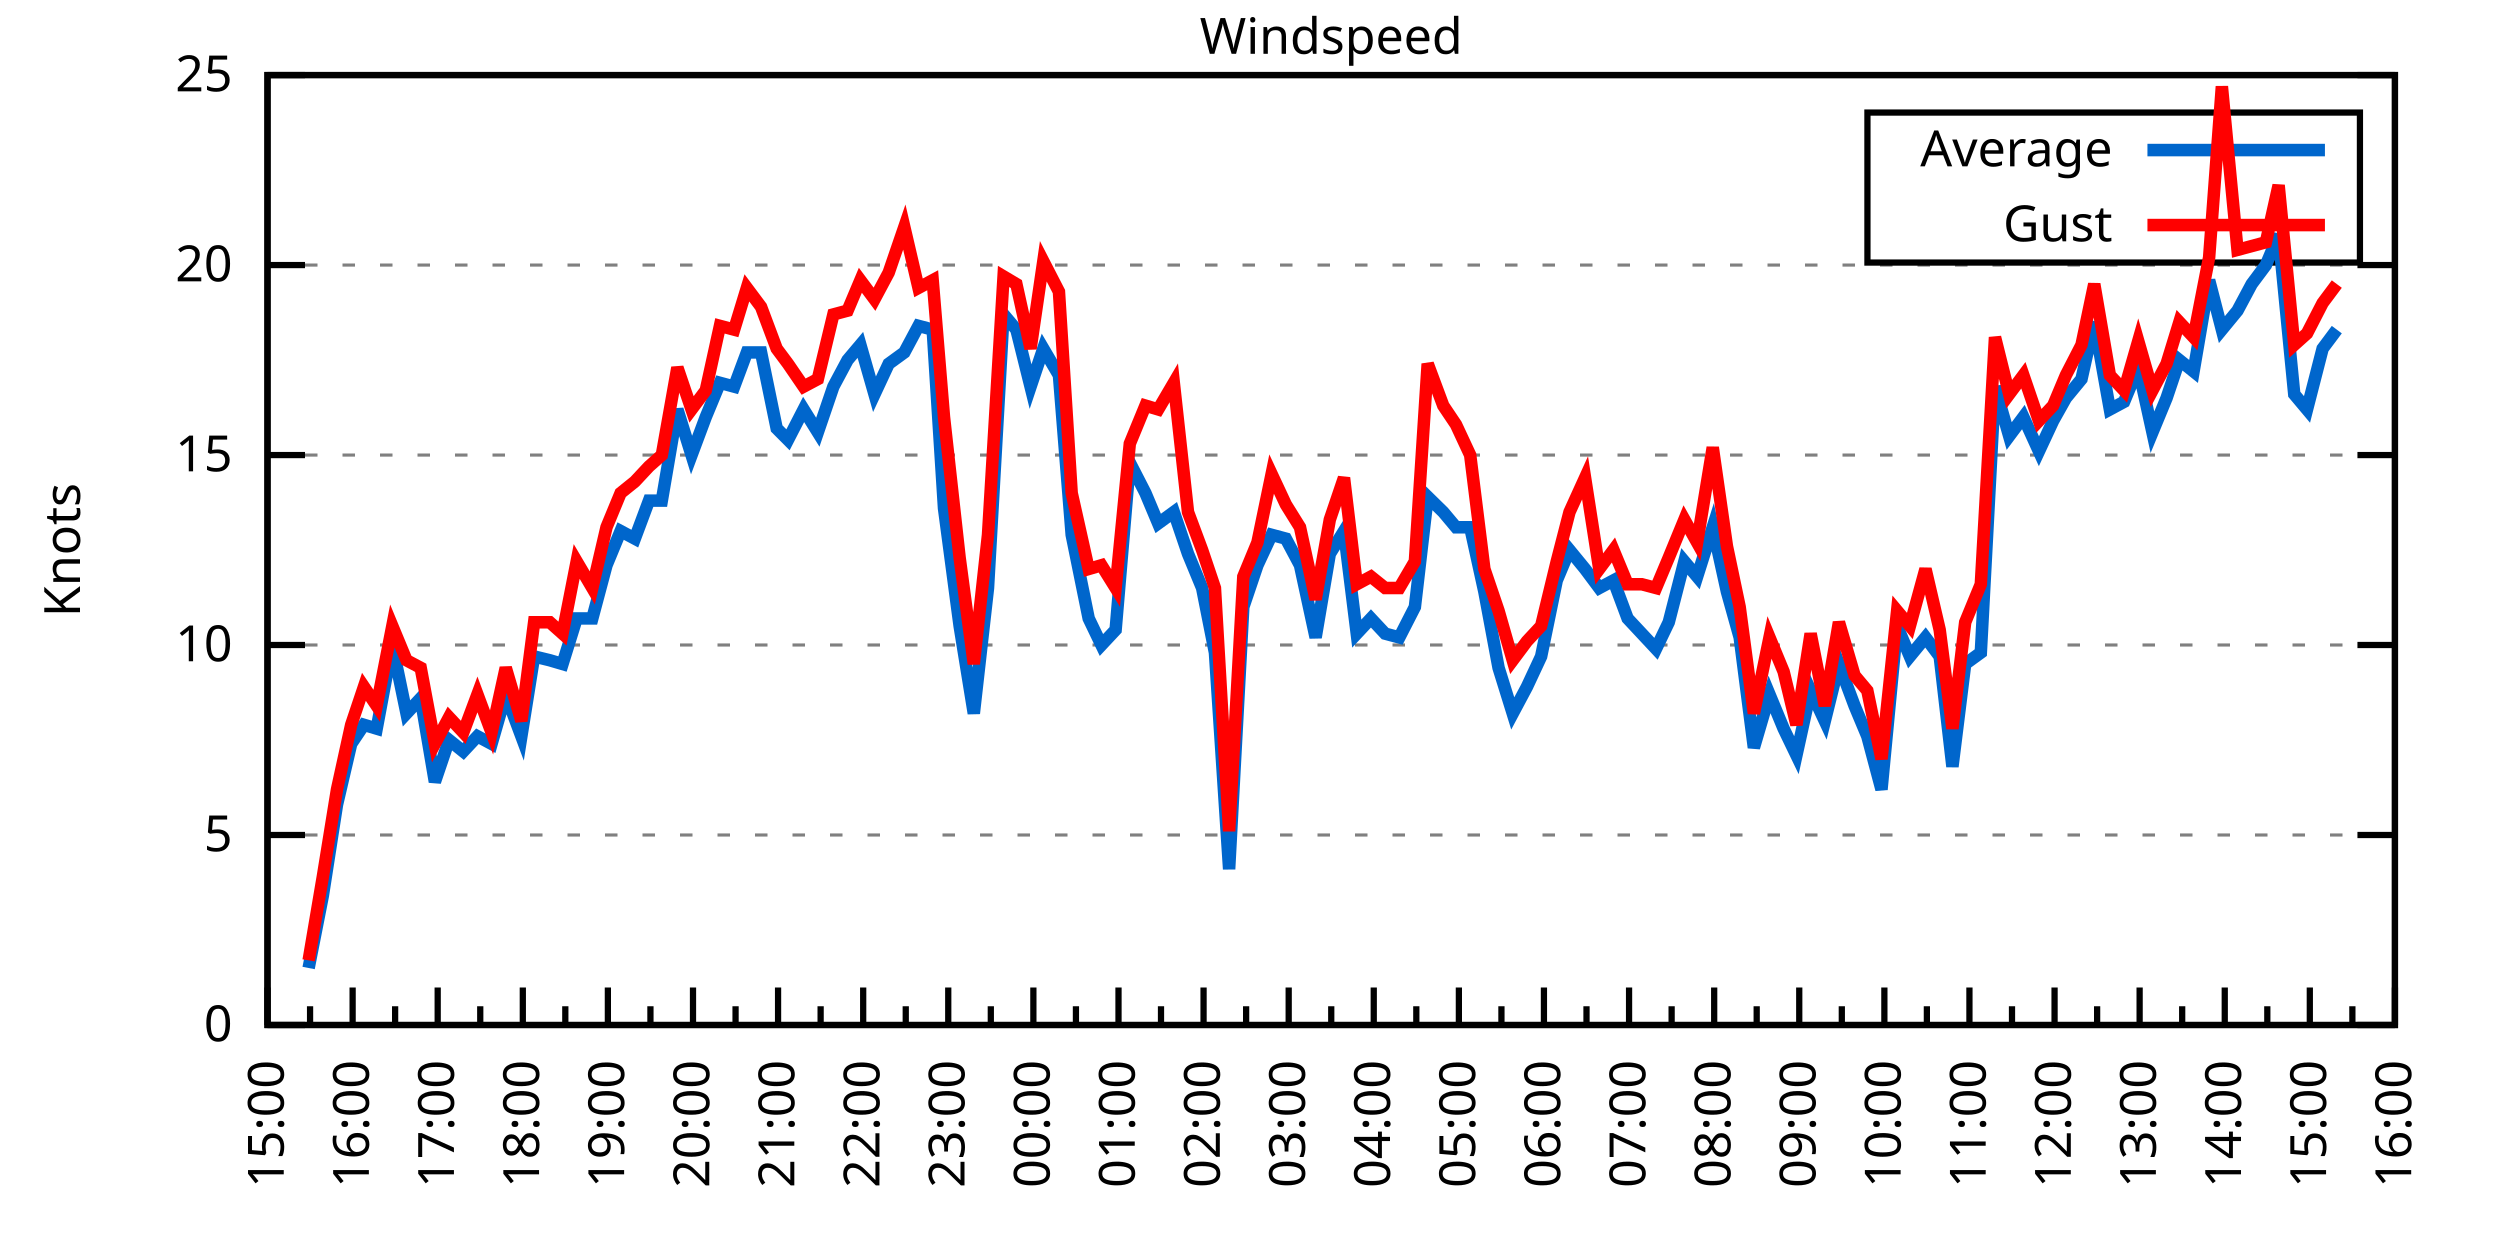
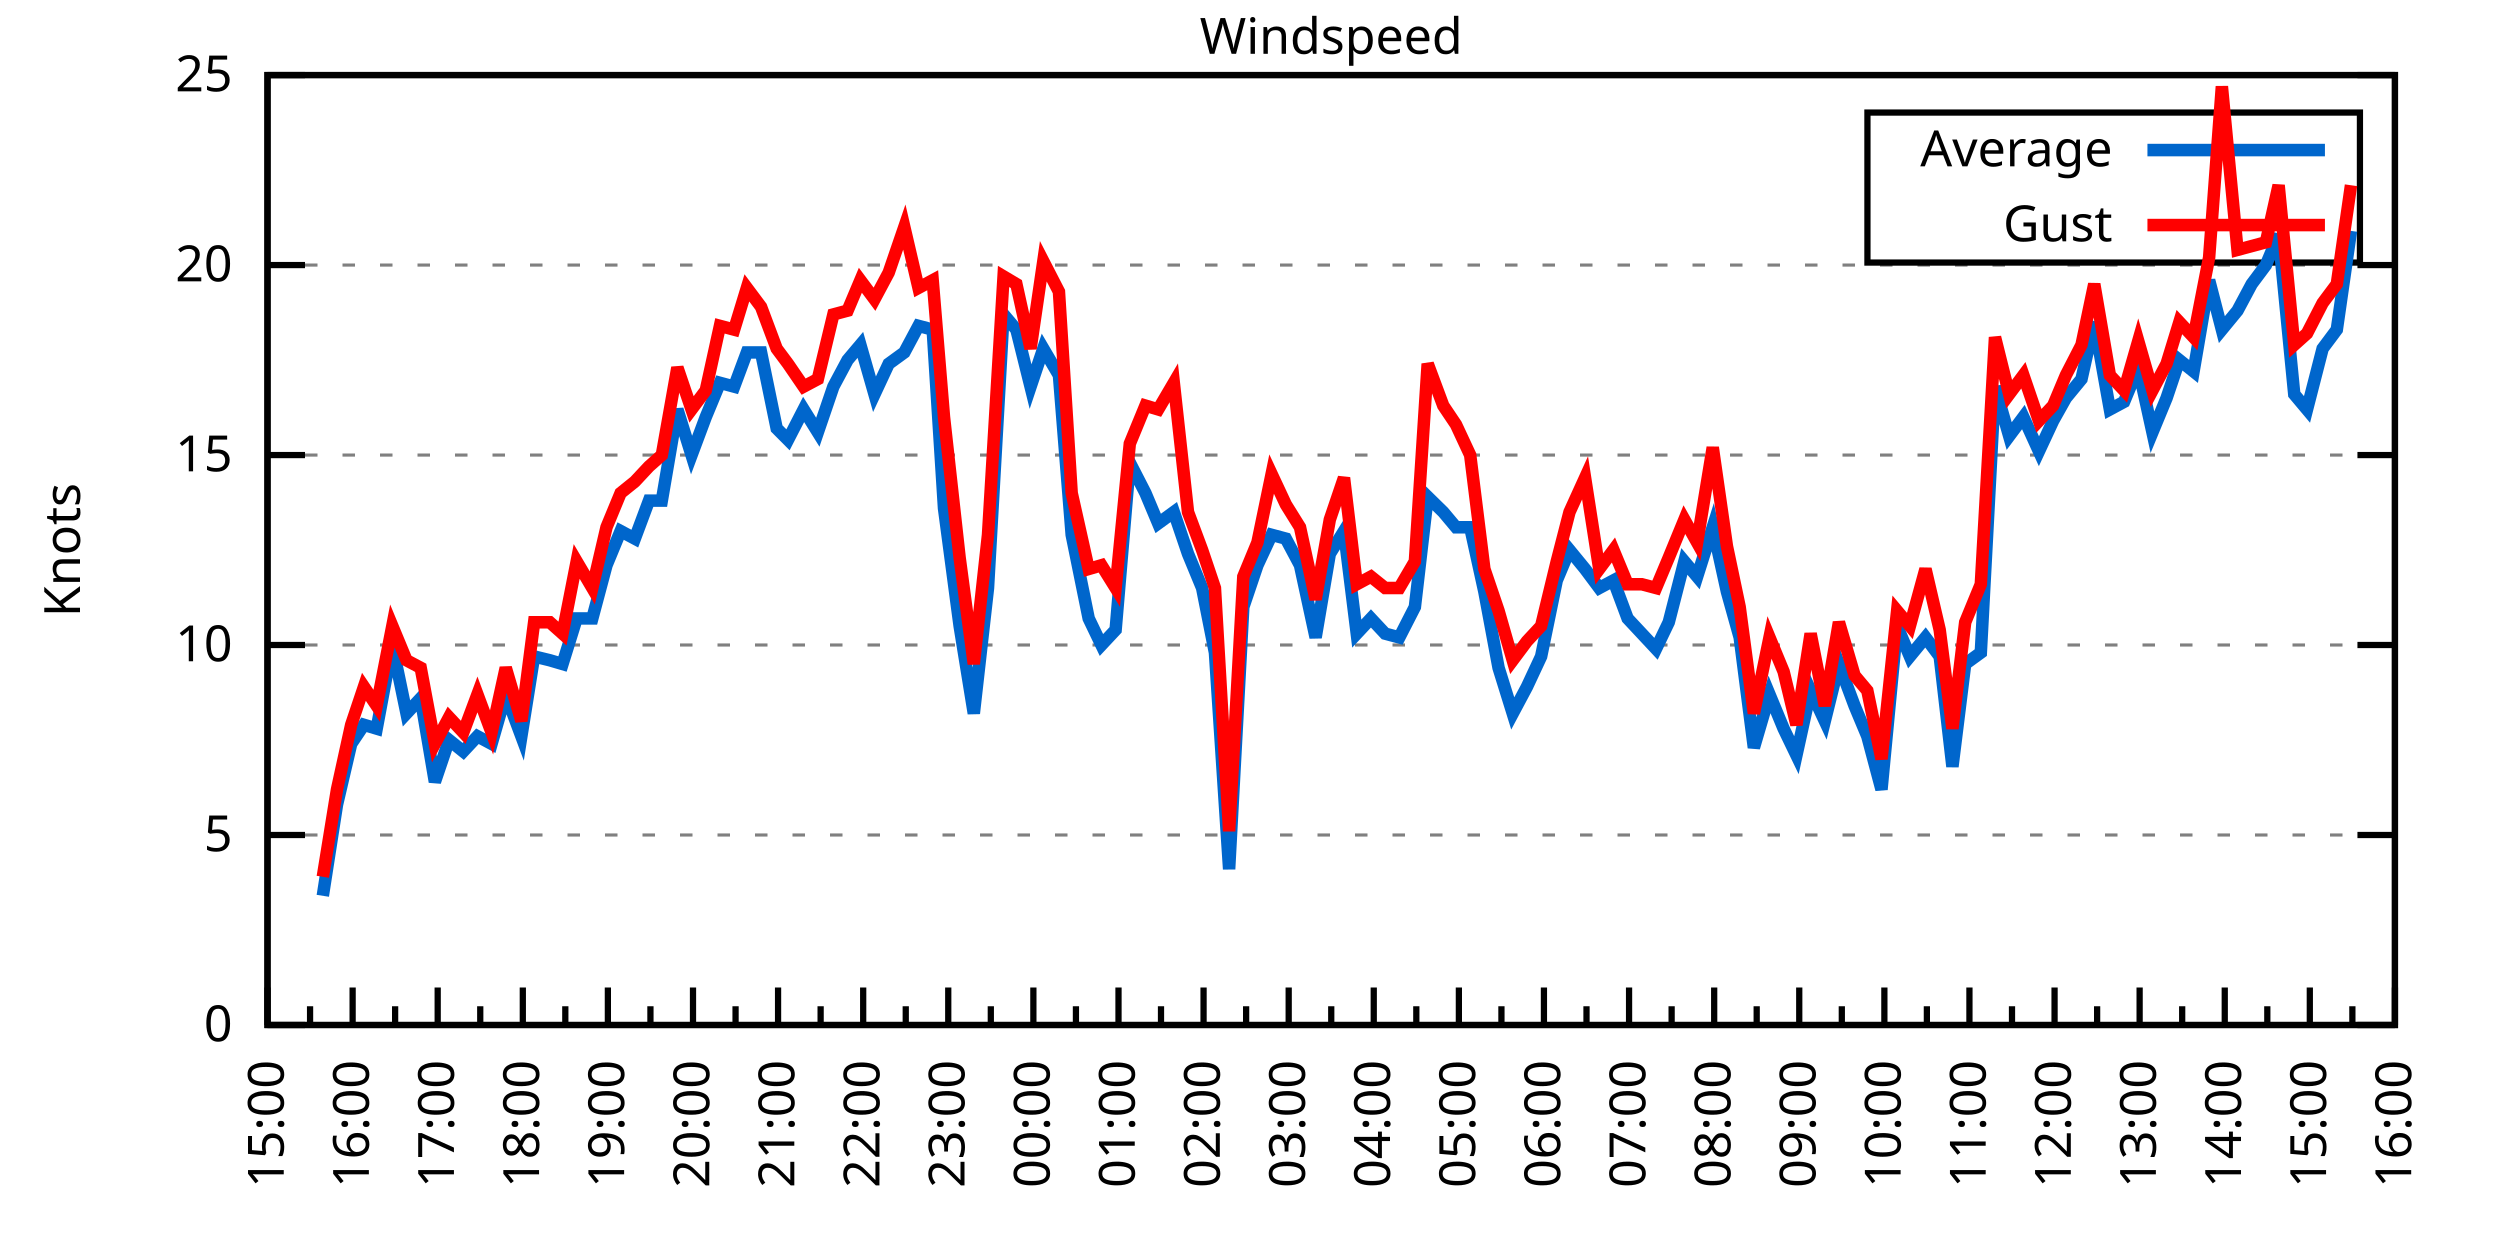
<svg xmlns="http://www.w3.org/2000/svg" xmlns:xlink="http://www.w3.org/1999/xlink" width="400" height="200" viewBox="0 0 400 200">
  <g id="gnuplot_canvas">
    <rect x="0" y="0" width="400" height="200" fill="none" />
    <defs>
      <circle id="gpDot" r="0.5" stroke-width="0.5" stroke="currentColor" />
      <path id="gpPt0" stroke-width="0.333" stroke="currentColor" d="M-1,0 h2 M0,-1 v2" />
      <path id="gpPt1" stroke-width="0.333" stroke="currentColor" d="M-1,-1 L1,1 M1,-1 L-1,1" />
      <path id="gpPt2" stroke-width="0.333" stroke="currentColor" d="M-1,0 L1,0 M0,-1 L0,1 M-1,-1 L1,1 M-1,1 L1,-1" />
      <rect id="gpPt3" stroke-width="0.333" stroke="currentColor" x="-1" y="-1" width="2" height="2" />
      <rect id="gpPt4" stroke-width="0.333" stroke="currentColor" fill="currentColor" x="-1" y="-1" width="2" height="2" />
      <circle id="gpPt5" stroke-width="0.333" stroke="currentColor" cx="0" cy="0" r="1" />
      <use xlink:href="#gpPt5" id="gpPt6" fill="currentColor" stroke="none" />
      <path id="gpPt7" stroke-width="0.333" stroke="currentColor" d="M0,-1.33 L-1.33,0.67 L1.33,0.67 z" />
      <use xlink:href="#gpPt7" id="gpPt8" fill="currentColor" stroke="none" />
      <use xlink:href="#gpPt7" id="gpPt9" stroke="currentColor" transform="rotate(180)" />
      <use xlink:href="#gpPt9" id="gpPt10" fill="currentColor" stroke="none" />
      <use xlink:href="#gpPt3" id="gpPt11" stroke="currentColor" transform="rotate(45)" />
      <use xlink:href="#gpPt11" id="gpPt12" fill="currentColor" stroke="none" />
      <path id="gpPt13" stroke-width="0.333" stroke="currentColor" d="M0,1.330 L1.265,0.411 L0.782,-1.067 L-0.782,-1.076 L-1.265,0.411 z" />
      <use xlink:href="#gpPt13" id="gpPt14" fill="currentColor" stroke="none" />
      <filter id="textbox" filterUnits="objectBoundingBox" x="0" y="0" height="1" width="1">
        <feFlood flood-color="white" flood-opacity="1" result="bgnd" />
        <feComposite in="SourceGraphic" in2="bgnd" operator="atop" />
      </filter>
      <filter id="greybox" filterUnits="objectBoundingBox" x="0" y="0" height="1" width="1">
        <feFlood flood-color="lightgrey" flood-opacity="1" result="grey" />
        <feComposite in="SourceGraphic" in2="grey" operator="atop" />
      </filter>
    </defs>
    <g fill="none" color="white" stroke="currentColor" stroke-width="1.00" stroke-linecap="butt" stroke-linejoin="miter">
</g>
    <g fill="none" color="black" stroke="currentColor" stroke-width="1.00" stroke-linecap="butt" stroke-linejoin="miter">
      <g stroke="none" shape-rendering="crispEdges">
        <polygon fill="rgb(255, 255, 255)" points="42.80,164.00 383.18,164.00 383.18,12.02 42.80,12.02 " />
      </g>
    </g>
    <g fill="none" color="black" stroke="currentColor" stroke-width="1.00" stroke-linecap="butt" stroke-linejoin="miter">
</g>
    <g fill="none" color="black" stroke="black" stroke-width="0.50" stroke-linecap="butt" stroke-linejoin="miter">
</g>
    <g fill="none" color="gray" stroke="currentColor" stroke-width="0.50" stroke-linecap="butt" stroke-linejoin="miter">
      <path stroke="gray" stroke-dasharray="2,4" class="gridline" d="M42.80,164.00 L383.19,164.00  " />
    </g>
    <g fill="none" color="gray" stroke="gray" stroke-width="1.00" stroke-linecap="butt" stroke-linejoin="miter">
</g>
    <g fill="none" color="black" stroke="currentColor" stroke-width="1.00" stroke-linecap="butt" stroke-linejoin="miter">
      <path stroke="black" d="M42.80,164.00 L48.80,164.00 M383.19,164.00 L377.19,164.00  " />
      <g transform="translate(37.20,166.60)" stroke="none" fill="black" font-family="Sans" font-size="8.00" text-anchor="end">
        <text>
          <tspan font-family="Sans"> 0</tspan>
        </text>
      </g>
    </g>
    <g fill="none" color="black" stroke="currentColor" stroke-width="1.00" stroke-linecap="butt" stroke-linejoin="miter">
</g>
    <g fill="none" color="black" stroke="black" stroke-width="0.50" stroke-linecap="butt" stroke-linejoin="miter">
</g>
    <g fill="none" color="gray" stroke="currentColor" stroke-width="0.50" stroke-linecap="butt" stroke-linejoin="miter">
      <path stroke="gray" stroke-dasharray="2,4" class="gridline" d="M42.80,133.60 L383.19,133.60  " />
    </g>
    <g fill="none" color="gray" stroke="gray" stroke-width="1.00" stroke-linecap="butt" stroke-linejoin="miter">
</g>
    <g fill="none" color="black" stroke="currentColor" stroke-width="1.00" stroke-linecap="butt" stroke-linejoin="miter">
      <path stroke="black" d="M42.80,133.60 L48.80,133.60 M383.19,133.60 L377.19,133.60  " />
      <g transform="translate(37.20,136.20)" stroke="none" fill="black" font-family="Sans" font-size="8.00" text-anchor="end">
        <text>
          <tspan font-family="Sans"> 5</tspan>
        </text>
      </g>
    </g>
    <g fill="none" color="black" stroke="currentColor" stroke-width="1.00" stroke-linecap="butt" stroke-linejoin="miter">
</g>
    <g fill="none" color="black" stroke="black" stroke-width="0.50" stroke-linecap="butt" stroke-linejoin="miter">
</g>
    <g fill="none" color="gray" stroke="currentColor" stroke-width="0.50" stroke-linecap="butt" stroke-linejoin="miter">
      <path stroke="gray" stroke-dasharray="2,4" class="gridline" d="M42.80,103.20 L383.19,103.20  " />
    </g>
    <g fill="none" color="gray" stroke="gray" stroke-width="1.00" stroke-linecap="butt" stroke-linejoin="miter">
</g>
    <g fill="none" color="black" stroke="currentColor" stroke-width="1.00" stroke-linecap="butt" stroke-linejoin="miter">
      <path stroke="black" d="M42.80,103.20 L48.80,103.20 M383.19,103.20 L377.19,103.20  " />
      <g transform="translate(37.20,105.80)" stroke="none" fill="black" font-family="Sans" font-size="8.00" text-anchor="end">
        <text>
          <tspan font-family="Sans"> 10</tspan>
        </text>
      </g>
    </g>
    <g fill="none" color="black" stroke="currentColor" stroke-width="1.00" stroke-linecap="butt" stroke-linejoin="miter">
</g>
    <g fill="none" color="black" stroke="black" stroke-width="0.50" stroke-linecap="butt" stroke-linejoin="miter">
</g>
    <g fill="none" color="gray" stroke="currentColor" stroke-width="0.50" stroke-linecap="butt" stroke-linejoin="miter">
      <path stroke="gray" stroke-dasharray="2,4" class="gridline" d="M42.80,72.81 L383.19,72.81  " />
    </g>
    <g fill="none" color="gray" stroke="gray" stroke-width="1.00" stroke-linecap="butt" stroke-linejoin="miter">
</g>
    <g fill="none" color="black" stroke="currentColor" stroke-width="1.00" stroke-linecap="butt" stroke-linejoin="miter">
      <path stroke="black" d="M42.80,72.81 L48.80,72.81 M383.19,72.81 L377.19,72.81  " />
      <g transform="translate(37.20,75.41)" stroke="none" fill="black" font-family="Sans" font-size="8.00" text-anchor="end">
        <text>
          <tspan font-family="Sans"> 15</tspan>
        </text>
      </g>
    </g>
    <g fill="none" color="black" stroke="currentColor" stroke-width="1.00" stroke-linecap="butt" stroke-linejoin="miter">
</g>
    <g fill="none" color="black" stroke="black" stroke-width="0.50" stroke-linecap="butt" stroke-linejoin="miter">
</g>
    <g fill="none" color="gray" stroke="currentColor" stroke-width="0.50" stroke-linecap="butt" stroke-linejoin="miter">
      <path stroke="gray" stroke-dasharray="2,4" class="gridline" d="M42.80,42.41 L383.19,42.41  " />
    </g>
    <g fill="none" color="gray" stroke="gray" stroke-width="1.00" stroke-linecap="butt" stroke-linejoin="miter">
</g>
    <g fill="none" color="black" stroke="currentColor" stroke-width="1.00" stroke-linecap="butt" stroke-linejoin="miter">
      <path stroke="black" d="M42.80,42.41 L48.80,42.41 M383.19,42.41 L377.19,42.41  " />
      <g transform="translate(37.20,45.01)" stroke="none" fill="black" font-family="Sans" font-size="8.00" text-anchor="end">
        <text>
          <tspan font-family="Sans"> 20</tspan>
        </text>
      </g>
    </g>
    <g fill="none" color="black" stroke="currentColor" stroke-width="1.00" stroke-linecap="butt" stroke-linejoin="miter">
</g>
    <g fill="none" color="black" stroke="black" stroke-width="0.50" stroke-linecap="butt" stroke-linejoin="miter">
</g>
    <g fill="none" color="gray" stroke="currentColor" stroke-width="0.50" stroke-linecap="butt" stroke-linejoin="miter">
      <path stroke="gray" stroke-dasharray="2,4" class="gridline" d="M42.80,12.01 L383.19,12.01  " />
    </g>
    <g fill="none" color="gray" stroke="gray" stroke-width="1.00" stroke-linecap="butt" stroke-linejoin="miter">
</g>
    <g fill="none" color="black" stroke="currentColor" stroke-width="1.00" stroke-linecap="butt" stroke-linejoin="miter">
      <path stroke="black" d="M42.80,12.01 L48.80,12.01 M383.19,12.01 L377.19,12.01  " />
      <g transform="translate(37.20,14.61)" stroke="none" fill="black" font-family="Sans" font-size="8.00" text-anchor="end">
        <text>
          <tspan font-family="Sans"> 25</tspan>
        </text>
      </g>
    </g>
    <g fill="none" color="black" stroke="currentColor" stroke-width="1.00" stroke-linecap="butt" stroke-linejoin="miter">
      <path stroke="black" d="M42.80,164.00 L42.80,158.00  " />
      <g transform="translate(45.40,169.60) rotate(270)" stroke="none" fill="black" font-family="Sans" font-size="8.00" text-anchor="end">
        <text>
          <tspan font-family="Sans">15:00</tspan>
        </text>
      </g>
    </g>
    <g fill="none" color="black" stroke="currentColor" stroke-width="1.00" stroke-linecap="butt" stroke-linejoin="miter">
      <path stroke="black" d="M49.61,164.00 L49.61,161.00 M56.42,164.00 L56.42,158.00  " />
      <g transform="translate(59.02,169.60) rotate(270)" stroke="none" fill="black" font-family="Sans" font-size="8.00" text-anchor="end">
        <text>
          <tspan font-family="Sans">16:00</tspan>
        </text>
      </g>
    </g>
    <g fill="none" color="black" stroke="currentColor" stroke-width="1.00" stroke-linecap="butt" stroke-linejoin="miter">
      <path stroke="black" d="M63.22,164.00 L63.22,161.00 M70.03,164.00 L70.03,158.00  " />
      <g transform="translate(72.63,169.60) rotate(270)" stroke="none" fill="black" font-family="Sans" font-size="8.00" text-anchor="end">
        <text>
          <tspan font-family="Sans">17:00</tspan>
        </text>
      </g>
    </g>
    <g fill="none" color="black" stroke="currentColor" stroke-width="1.00" stroke-linecap="butt" stroke-linejoin="miter">
      <path stroke="black" d="M76.84,164.00 L76.84,161.00 M83.65,164.00 L83.65,158.00  " />
      <g transform="translate(86.25,169.60) rotate(270)" stroke="none" fill="black" font-family="Sans" font-size="8.00" text-anchor="end">
        <text>
          <tspan font-family="Sans">18:00</tspan>
        </text>
      </g>
    </g>
    <g fill="none" color="black" stroke="currentColor" stroke-width="1.00" stroke-linecap="butt" stroke-linejoin="miter">
      <path stroke="black" d="M90.45,164.00 L90.45,161.00 M97.26,164.00 L97.26,158.00  " />
      <g transform="translate(99.86,169.60) rotate(270)" stroke="none" fill="black" font-family="Sans" font-size="8.00" text-anchor="end">
        <text>
          <tspan font-family="Sans">19:00</tspan>
        </text>
      </g>
    </g>
    <g fill="none" color="black" stroke="currentColor" stroke-width="1.00" stroke-linecap="butt" stroke-linejoin="miter">
      <path stroke="black" d="M104.07,164.00 L104.07,161.00 M110.88,164.00 L110.88,158.00  " />
      <g transform="translate(113.48,169.60) rotate(270)" stroke="none" fill="black" font-family="Sans" font-size="8.00" text-anchor="end">
        <text>
          <tspan font-family="Sans">20:00</tspan>
        </text>
      </g>
    </g>
    <g fill="none" color="black" stroke="currentColor" stroke-width="1.00" stroke-linecap="butt" stroke-linejoin="miter">
      <path stroke="black" d="M117.69,164.00 L117.69,161.00 M124.49,164.00 L124.49,158.00  " />
      <g transform="translate(127.09,169.60) rotate(270)" stroke="none" fill="black" font-family="Sans" font-size="8.00" text-anchor="end">
        <text>
          <tspan font-family="Sans">21:00</tspan>
        </text>
      </g>
    </g>
    <g fill="none" color="black" stroke="currentColor" stroke-width="1.00" stroke-linecap="butt" stroke-linejoin="miter">
      <path stroke="black" d="M131.30,164.00 L131.30,161.00 M138.11,164.00 L138.11,158.00  " />
      <g transform="translate(140.71,169.60) rotate(270)" stroke="none" fill="black" font-family="Sans" font-size="8.00" text-anchor="end">
        <text>
          <tspan font-family="Sans">22:00</tspan>
        </text>
      </g>
    </g>
    <g fill="none" color="black" stroke="currentColor" stroke-width="1.00" stroke-linecap="butt" stroke-linejoin="miter">
      <path stroke="black" d="M144.92,164.00 L144.92,161.00 M151.72,164.00 L151.72,158.00  " />
      <g transform="translate(154.32,169.60) rotate(270)" stroke="none" fill="black" font-family="Sans" font-size="8.00" text-anchor="end">
        <text>
          <tspan font-family="Sans">23:00</tspan>
        </text>
      </g>
    </g>
    <g fill="none" color="black" stroke="currentColor" stroke-width="1.00" stroke-linecap="butt" stroke-linejoin="miter">
      <path stroke="black" d="M158.53,164.00 L158.53,161.00 M165.34,164.00 L165.34,158.00  " />
      <g transform="translate(167.94,169.60) rotate(270)" stroke="none" fill="black" font-family="Sans" font-size="8.00" text-anchor="end">
        <text>
          <tspan font-family="Sans">00:00</tspan>
        </text>
      </g>
    </g>
    <g fill="none" color="black" stroke="currentColor" stroke-width="1.00" stroke-linecap="butt" stroke-linejoin="miter">
      <path stroke="black" d="M172.15,164.00 L172.15,161.00 M178.96,164.00 L178.96,158.00  " />
      <g transform="translate(181.56,169.60) rotate(270)" stroke="none" fill="black" font-family="Sans" font-size="8.00" text-anchor="end">
        <text>
          <tspan font-family="Sans">01:00</tspan>
        </text>
      </g>
    </g>
    <g fill="none" color="black" stroke="currentColor" stroke-width="1.00" stroke-linecap="butt" stroke-linejoin="miter">
      <path stroke="black" d="M185.76,164.00 L185.76,161.00 M192.57,164.00 L192.57,158.00  " />
      <g transform="translate(195.17,169.60) rotate(270)" stroke="none" fill="black" font-family="Sans" font-size="8.00" text-anchor="end">
        <text>
          <tspan font-family="Sans">02:00</tspan>
        </text>
      </g>
    </g>
    <g fill="none" color="black" stroke="currentColor" stroke-width="1.00" stroke-linecap="butt" stroke-linejoin="miter">
      <path stroke="black" d="M199.38,164.00 L199.38,161.00 M206.19,164.00 L206.19,158.00  " />
      <g transform="translate(208.79,169.60) rotate(270)" stroke="none" fill="black" font-family="Sans" font-size="8.00" text-anchor="end">
        <text>
          <tspan font-family="Sans">03:00</tspan>
        </text>
      </g>
    </g>
    <g fill="none" color="black" stroke="currentColor" stroke-width="1.00" stroke-linecap="butt" stroke-linejoin="miter">
      <path stroke="black" d="M213.00,164.00 L213.00,161.00 M219.80,164.00 L219.80,158.00  " />
      <g transform="translate(222.40,169.60) rotate(270)" stroke="none" fill="black" font-family="Sans" font-size="8.00" text-anchor="end">
        <text>
          <tspan font-family="Sans">04:00</tspan>
        </text>
      </g>
    </g>
    <g fill="none" color="black" stroke="currentColor" stroke-width="1.00" stroke-linecap="butt" stroke-linejoin="miter">
      <path stroke="black" d="M226.61,164.00 L226.61,161.00 M233.42,164.00 L233.42,158.00  " />
      <g transform="translate(236.02,169.60) rotate(270)" stroke="none" fill="black" font-family="Sans" font-size="8.00" text-anchor="end">
        <text>
          <tspan font-family="Sans">05:00</tspan>
        </text>
      </g>
    </g>
    <g fill="none" color="black" stroke="currentColor" stroke-width="1.00" stroke-linecap="butt" stroke-linejoin="miter">
      <path stroke="black" d="M240.23,164.00 L240.23,161.00 M247.03,164.00 L247.03,158.00  " />
      <g transform="translate(249.63,169.60) rotate(270)" stroke="none" fill="black" font-family="Sans" font-size="8.00" text-anchor="end">
        <text>
          <tspan font-family="Sans">06:00</tspan>
        </text>
      </g>
    </g>
    <g fill="none" color="black" stroke="currentColor" stroke-width="1.00" stroke-linecap="butt" stroke-linejoin="miter">
      <path stroke="black" d="M253.84,164.00 L253.84,161.00 M260.65,164.00 L260.65,158.00  " />
      <g transform="translate(263.25,169.60) rotate(270)" stroke="none" fill="black" font-family="Sans" font-size="8.00" text-anchor="end">
        <text>
          <tspan font-family="Sans">07:00</tspan>
        </text>
      </g>
    </g>
    <g fill="none" color="black" stroke="currentColor" stroke-width="1.00" stroke-linecap="butt" stroke-linejoin="miter">
      <path stroke="black" d="M267.46,164.00 L267.46,161.00 M274.27,164.00 L274.27,158.00  " />
      <g transform="translate(276.87,169.60) rotate(270)" stroke="none" fill="black" font-family="Sans" font-size="8.00" text-anchor="end">
        <text>
          <tspan font-family="Sans">08:00</tspan>
        </text>
      </g>
    </g>
    <g fill="none" color="black" stroke="currentColor" stroke-width="1.00" stroke-linecap="butt" stroke-linejoin="miter">
      <path stroke="black" d="M281.07,164.00 L281.07,161.00 M287.88,164.00 L287.88,158.00  " />
      <g transform="translate(290.48,169.60) rotate(270)" stroke="none" fill="black" font-family="Sans" font-size="8.00" text-anchor="end">
        <text>
          <tspan font-family="Sans">09:00</tspan>
        </text>
      </g>
    </g>
    <g fill="none" color="black" stroke="currentColor" stroke-width="1.00" stroke-linecap="butt" stroke-linejoin="miter">
      <path stroke="black" d="M294.69,164.00 L294.69,161.00 M301.50,164.00 L301.50,158.00  " />
      <g transform="translate(304.10,169.60) rotate(270)" stroke="none" fill="black" font-family="Sans" font-size="8.00" text-anchor="end">
        <text>
          <tspan font-family="Sans">10:00</tspan>
        </text>
      </g>
    </g>
    <g fill="none" color="black" stroke="currentColor" stroke-width="1.00" stroke-linecap="butt" stroke-linejoin="miter">
      <path stroke="black" d="M308.30,164.00 L308.30,161.00 M315.11,164.00 L315.11,158.00  " />
      <g transform="translate(317.71,169.60) rotate(270)" stroke="none" fill="black" font-family="Sans" font-size="8.00" text-anchor="end">
        <text>
          <tspan font-family="Sans">11:00</tspan>
        </text>
      </g>
    </g>
    <g fill="none" color="black" stroke="currentColor" stroke-width="1.00" stroke-linecap="butt" stroke-linejoin="miter">
      <path stroke="black" d="M321.92,164.00 L321.92,161.00 M328.73,164.00 L328.73,158.00  " />
      <g transform="translate(331.33,169.60) rotate(270)" stroke="none" fill="black" font-family="Sans" font-size="8.00" text-anchor="end">
        <text>
          <tspan font-family="Sans">12:00</tspan>
        </text>
      </g>
    </g>
    <g fill="none" color="black" stroke="currentColor" stroke-width="1.00" stroke-linecap="butt" stroke-linejoin="miter">
      <path stroke="black" d="M335.54,164.00 L335.54,161.00 M342.34,164.00 L342.34,158.00  " />
      <g transform="translate(344.94,169.60) rotate(270)" stroke="none" fill="black" font-family="Sans" font-size="8.00" text-anchor="end">
        <text>
          <tspan font-family="Sans">13:00</tspan>
        </text>
      </g>
    </g>
    <g fill="none" color="black" stroke="currentColor" stroke-width="1.00" stroke-linecap="butt" stroke-linejoin="miter">
      <path stroke="black" d="M349.15,164.00 L349.15,161.00 M355.96,164.00 L355.96,158.00  " />
      <g transform="translate(358.56,169.60) rotate(270)" stroke="none" fill="black" font-family="Sans" font-size="8.00" text-anchor="end">
        <text>
          <tspan font-family="Sans">14:00</tspan>
        </text>
      </g>
    </g>
    <g fill="none" color="black" stroke="currentColor" stroke-width="1.00" stroke-linecap="butt" stroke-linejoin="miter">
      <path stroke="black" d="M362.77,164.00 L362.77,161.00 M369.57,164.00 L369.57,158.00  " />
      <g transform="translate(372.17,169.60) rotate(270)" stroke="none" fill="black" font-family="Sans" font-size="8.00" text-anchor="end">
        <text>
          <tspan font-family="Sans">15:00</tspan>
        </text>
      </g>
    </g>
    <g fill="none" color="black" stroke="currentColor" stroke-width="1.00" stroke-linecap="butt" stroke-linejoin="miter">
      <path stroke="black" d="M376.38,164.00 L376.38,161.00 M383.19,164.00 L383.19,158.00  " />
      <g transform="translate(385.79,169.60) rotate(270)" stroke="none" fill="black" font-family="Sans" font-size="8.00" text-anchor="end">
        <text>
          <tspan font-family="Sans">16:00</tspan>
        </text>
      </g>
    </g>
    <g fill="none" color="black" stroke="currentColor" stroke-width="1.00" stroke-linecap="butt" stroke-linejoin="miter">
</g>
    <g fill="none" color="black" stroke="currentColor" stroke-width="1.00" stroke-linecap="butt" stroke-linejoin="miter">
      <path stroke="black" d="M42.80,12.01 L42.80,164.00 L383.19,164.00 L383.19,12.01 L42.80,12.01 Z  " />
    </g>
    <g fill="none" color="black" stroke="currentColor" stroke-width="1.00" stroke-linecap="butt" stroke-linejoin="miter">
      <g transform="translate(12.80,88.01) rotate(270)" stroke="none" fill="black" font-family="Sans" font-size="8.00" text-anchor="middle">
        <text>
          <tspan font-family="Sans">Knots</tspan>
        </text>
      </g>
    </g>
    <g fill="none" color="black" stroke="currentColor" stroke-width="1.00" stroke-linecap="butt" stroke-linejoin="miter">
</g>
    <g fill="none" color="black" stroke="currentColor" stroke-width="1.00" stroke-linecap="butt" stroke-linejoin="miter">
      <path stroke="black" d="M298.79,42.01 L298.79,18.01 L377.59,18.01 L377.59,42.01 L298.79,42.01 Z  " />
    </g>
    <g id="Windspeed_plot_1">
      <g fill="none" color="white" stroke="black" stroke-width="2.00" stroke-linecap="butt" stroke-linejoin="miter">
</g>
      <g fill="none" color="black" stroke="currentColor" stroke-width="2.00" stroke-linecap="butt" stroke-linejoin="miter">
        <g transform="translate(337.99,26.61)" stroke="none" fill="black" font-family="Sans" font-size="8.00" text-anchor="end">
          <text>
            <tspan font-family="Sans">Average</tspan>
          </text>
        </g>
      </g>
      <g fill="none" color="black" stroke="currentColor" stroke-width="2.00" stroke-linecap="butt" stroke-linejoin="miter">
-         <path stroke="rgb(  0, 102, 204)" d="M343.59,24.01 L371.99,24.01 M49.38,154.88 L51.65,143.33 L53.92,128.74 L56.19,119.01 L58.23,115.97 L60.27,116.58   L62.77,103.20 L65.04,114.15 L67.31,111.72 L69.58,125.09 L71.85,118.40 L74.12,120.23 L76.39,117.80 L78.65,119.01   L80.92,111.11 L83.42,117.80 L85.46,105.03 L87.96,105.64 L90.00,106.24 L92.27,98.95 L94.77,98.95 L97.04,90.44   L99.30,84.97 L101.57,86.18 L103.84,80.10 L105.89,80.10 L108.38,65.51 L110.65,72.81 L112.92,66.73 L115.19,61.25   L117.46,61.86 L119.50,56.39 L121.77,56.39 L124.27,68.55 L126.08,70.37 L128.58,65.51 L130.85,69.16 L133.34,61.86   L135.61,57.61 L137.66,55.18 L139.92,63.08 L142.19,58.21 L144.69,56.39 L146.96,52.14 L149.23,52.74 L151.04,81.32   L153.54,100.16 L155.81,114.15 L158.08,94.08 L160.57,50.31 L162.62,52.74 L164.89,61.86 L166.93,55.78 L169.43,60.04   L171.47,85.57 L174.19,98.95 L176.23,103.20 L178.50,100.77 L180.77,74.02 L183.27,78.89 L185.31,83.75 L187.81,81.93   L190.08,88.61 L192.34,94.08 L194.39,104.42 L196.66,139.07 L198.93,97.12 L201.19,90.44 L203.46,85.57 L205.73,86.18   L208.00,90.44 L210.50,101.99 L212.77,88.61 L215.04,84.97 L217.08,101.38 L219.35,98.95 L221.62,101.38 L223.89,101.99   L226.38,97.12 L228.43,79.49 L230.92,81.93 L232.96,84.36 L235.23,84.36 L237.50,94.69 L239.77,106.85 L242.04,114.15   L244.31,109.89 L246.58,105.03 L249.08,92.87 L251.12,88.00 L253.61,91.04 L255.88,94.08 L258.15,92.87 L260.42,98.95   L262.69,101.38 L264.96,103.81 L267.00,99.56 L269.50,89.83 L271.54,92.26 L274.04,84.36 L276.31,94.69 L278.35,101.99   L280.62,119.62 L283.12,111.11 L285.38,116.58 L287.43,120.83 L289.70,110.50 L291.97,115.36 L294.23,106.24 L296.73,112.93   L298.77,117.80 L301.04,126.31 L303.54,100.16 L305.58,105.03 L308.08,101.99 L310.35,105.03 L312.39,122.66 L314.43,106.24   L316.93,104.42 L319.20,61.86 L321.47,69.77 L323.74,66.73 L326.23,72.20 L328.50,67.33 L330.54,63.69 L333.04,60.65   L335.08,51.53 L337.58,65.51 L339.85,64.29 L342.12,58.82 L344.39,69.16 L346.65,63.69 L348.70,57.61 L350.97,59.43   L353.46,44.84 L355.50,52.74 L358.00,49.70 L360.27,45.45 L362.54,42.41 L364.58,37.54 L367.08,63.08 L369.12,65.51   L371.62,55.78 L373.89,52.74  " />
+         <path stroke="rgb(  0, 102, 204)" d="M343.59,24.01 L371.99,24.01 M51.65,143.33 L53.92,128.74 L56.19,119.01 L58.23,115.97 L60.27,116.58 L62.77,103.20   L65.04,114.15 L67.31,111.72 L69.58,125.09 L71.85,118.40 L74.12,120.23 L76.39,117.80 L78.65,119.01 L80.92,111.11   L83.42,117.80 L85.46,105.03 L87.96,105.64 L90.00,106.24 L92.27,98.95 L94.77,98.95 L97.04,90.44 L99.30,84.97   L101.57,86.18 L103.84,80.10 L105.89,80.10 L108.38,65.51 L110.65,72.81 L112.92,66.73 L115.19,61.25 L117.46,61.86   L119.50,56.39 L121.77,56.39 L124.27,68.55 L126.08,70.37 L128.58,65.51 L130.85,69.16 L133.34,61.86 L135.61,57.61   L137.66,55.18 L139.92,63.08 L142.19,58.21 L144.69,56.39 L146.96,52.14 L149.23,52.74 L151.04,81.32 L153.54,100.16   L155.81,114.15 L158.08,94.08 L160.57,50.31 L162.62,52.74 L164.89,61.86 L166.93,55.78 L169.43,60.04 L171.47,85.57   L174.19,98.95 L176.23,103.20 L178.50,100.77 L180.77,74.02 L183.27,78.89 L185.31,83.75 L187.81,81.93 L190.08,88.61   L192.34,94.08 L194.39,104.42 L196.66,139.07 L198.93,97.12 L201.19,90.44 L203.46,85.57 L205.73,86.18 L208.00,90.44   L210.50,101.99 L212.77,88.61 L215.04,84.97 L217.08,101.38 L219.35,98.95 L221.62,101.38 L223.89,101.99 L226.38,97.12   L228.43,79.49 L230.92,81.93 L232.96,84.36 L235.23,84.36 L237.50,94.69 L239.77,106.85 L242.04,114.15 L244.31,109.89   L246.58,105.03 L249.08,92.87 L251.12,88.00 L253.61,91.04 L255.88,94.08 L258.15,92.87 L260.42,98.95 L262.69,101.38   L264.96,103.81 L267.00,99.56 L269.50,89.83 L271.54,92.26 L274.04,84.36 L276.31,94.69 L278.35,101.99 L280.62,119.62   L283.12,111.11 L285.38,116.58 L287.43,120.83 L289.70,110.50 L291.97,115.36 L294.23,106.24 L296.73,112.93 L298.77,117.80   L301.04,126.31 L303.54,100.16 L305.58,105.03 L308.08,101.99 L310.35,105.03 L312.39,122.66 L314.43,106.24 L316.93,104.42   L319.20,61.86 L321.47,69.77 L323.74,66.73 L326.23,72.20 L328.50,67.33 L330.54,63.69 L333.04,60.65 L335.08,51.53   L337.58,65.51 L339.85,64.29 L342.12,58.82 L344.39,69.16 L346.65,63.69 L348.70,57.61 L350.97,59.43 L353.46,44.84   L355.50,52.74 L358.00,49.70 L360.27,45.45 L362.54,42.41 L364.58,37.54 L367.08,63.08 L369.12,65.51 L371.62,55.78   L373.89,52.74 L376.16,36.94  " />
      </g>
    </g>
    <g id="Windspeed_plot_2">
      <g fill="none" color="black" stroke="currentColor" stroke-width="2.00" stroke-linecap="butt" stroke-linejoin="miter">
        <g transform="translate(337.99,38.61)" stroke="none" fill="black" font-family="Sans" font-size="8.00" text-anchor="end">
          <text>
            <tspan font-family="Sans">Gust</tspan>
          </text>
        </g>
      </g>
      <g fill="none" color="black" stroke="currentColor" stroke-width="2.00" stroke-linecap="butt" stroke-linejoin="miter">
-         <path stroke="rgb(255,   0,   0)" d="M343.59,36.01 L371.99,36.01 M49.38,153.66 L51.65,140.29 L53.92,126.31 L56.19,115.97 L58.23,109.89 L60.27,112.93   L62.77,100.16 L65.04,105.64 L67.31,106.85 L69.58,119.01 L71.85,114.76 L74.12,117.19 L76.39,111.11 L78.65,117.19   L80.92,106.85 L83.42,115.36 L85.46,99.56 L87.96,99.56 L90.00,101.38 L92.27,89.83 L94.77,94.08 L97.04,84.36   L99.30,78.89 L101.57,77.06 L103.84,74.63 L105.89,72.81 L108.38,58.82 L110.65,65.51 L112.92,62.47 L115.19,52.14   L117.46,52.74 L119.50,46.06 L121.77,49.10 L124.27,55.78 L126.08,58.21 L128.58,61.86 L130.85,60.65 L133.34,50.31   L135.61,49.70 L137.66,44.84 L139.92,47.88 L142.19,43.62 L144.69,36.33 L146.96,46.06 L149.23,44.84 L151.04,66.73   L153.54,89.22 L155.81,106.24 L158.08,85.57 L160.57,44.23 L162.62,45.45 L164.89,55.78 L166.93,41.80 L169.43,46.66   L171.47,78.89 L174.19,91.04 L176.23,90.44 L178.50,94.08 L180.77,70.98 L183.27,64.90 L185.31,65.51 L187.81,61.25   L190.08,81.93 L192.34,88.00 L194.39,94.08 L196.66,132.99 L198.93,92.26 L201.19,86.79 L203.46,75.85 L205.73,80.71   L208.00,84.36 L210.50,95.91 L212.77,83.14 L215.04,76.45 L217.08,93.48 L219.35,92.26 L221.62,94.08 L223.89,94.08   L226.38,89.83 L228.43,58.21 L230.92,64.90 L232.96,67.94 L235.23,72.81 L237.50,91.04 L239.77,97.73 L242.04,105.64   L244.31,102.60 L246.58,100.16 L249.08,89.83 L251.12,81.93 L253.61,76.45 L255.88,91.04 L258.15,88.00 L260.42,93.48   L262.69,93.48 L264.96,94.08 L267.00,89.22 L269.50,83.14 L271.54,86.79 L274.04,71.59 L276.31,87.40 L278.35,97.12   L280.62,114.15 L283.12,101.99 L285.38,107.46 L287.43,115.97 L289.70,101.38 L291.97,112.93 L294.23,99.56 L296.73,108.07   L298.77,110.50 L301.04,121.44 L303.54,97.73 L305.58,100.16 L308.08,91.04 L310.35,100.77 L312.39,116.58 L314.43,99.56   L316.93,93.48 L319.20,53.96 L321.47,63.08 L323.74,60.04 L326.23,67.33 L328.50,64.90 L330.54,60.04 L333.04,55.18   L335.08,45.45 L337.58,60.04 L339.85,62.47 L342.12,54.57 L344.39,62.47 L346.65,58.21 L348.70,51.53 L350.97,53.96   L353.46,41.19 L355.50,13.83 L358.00,39.98 L360.27,39.37 L362.54,38.76 L364.58,29.64 L367.08,55.18 L369.12,53.35   L371.62,48.49 L373.89,45.45  " />
+         <path stroke="rgb(255,   0,   0)" d="M343.59,36.01 L371.99,36.01 M51.65,140.29 L53.92,126.31 L56.19,115.97 L58.23,109.89 L60.27,112.93 L62.77,100.16   L65.04,105.64 L67.31,106.85 L69.58,119.01 L71.85,114.76 L74.12,117.19 L76.39,111.11 L78.65,117.19 L80.92,106.85   L83.42,115.36 L85.46,99.56 L87.96,99.56 L90.00,101.38 L92.27,89.83 L94.77,94.08 L97.04,84.36 L99.30,78.89   L101.57,77.06 L103.84,74.63 L105.89,72.81 L108.38,58.82 L110.65,65.51 L112.92,62.47 L115.19,52.14 L117.46,52.74   L119.50,46.06 L121.77,49.10 L124.27,55.78 L126.08,58.21 L128.58,61.86 L130.85,60.65 L133.34,50.31 L135.61,49.70   L137.66,44.84 L139.92,47.88 L142.19,43.62 L144.69,36.33 L146.96,46.06 L149.23,44.84 L151.04,66.73 L153.54,89.22   L155.81,106.24 L158.08,85.57 L160.57,44.23 L162.62,45.45 L164.89,55.78 L166.93,41.80 L169.43,46.66 L171.47,78.89   L174.19,91.04 L176.23,90.44 L178.50,94.08 L180.77,70.98 L183.27,64.90 L185.31,65.51 L187.81,61.25 L190.08,81.93   L192.34,88.00 L194.39,94.08 L196.66,132.99 L198.93,92.26 L201.19,86.79 L203.46,75.85 L205.73,80.71 L208.00,84.36   L210.50,95.91 L212.77,83.14 L215.04,76.45 L217.08,93.48 L219.35,92.26 L221.62,94.08 L223.89,94.08 L226.38,89.83   L228.43,58.21 L230.92,64.90 L232.96,67.94 L235.23,72.81 L237.50,91.04 L239.77,97.73 L242.04,105.64 L244.31,102.60   L246.58,100.16 L249.08,89.83 L251.12,81.93 L253.61,76.45 L255.88,91.04 L258.15,88.00 L260.42,93.48 L262.69,93.48   L264.96,94.08 L267.00,89.22 L269.50,83.14 L271.54,86.79 L274.04,71.59 L276.31,87.40 L278.35,97.12 L280.62,114.15   L283.12,101.99 L285.38,107.46 L287.43,115.97 L289.70,101.38 L291.97,112.93 L294.23,99.56 L296.73,108.07 L298.77,110.50   L301.04,121.44 L303.54,97.73 L305.58,100.16 L308.08,91.04 L310.35,100.77 L312.39,116.58 L314.43,99.56 L316.93,93.48   L319.20,53.96 L321.47,63.08 L323.74,60.04 L326.23,67.33 L328.50,64.90 L330.54,60.04 L333.04,55.18 L335.08,45.45   L337.58,60.04 L339.85,62.47 L342.12,54.57 L344.39,62.47 L346.65,58.21 L348.70,51.53 L350.97,53.96 L353.46,41.19   L355.50,13.83 L358.00,39.98 L360.27,39.37 L362.54,38.76 L364.58,29.64 L367.08,55.18 L369.12,53.35 L371.62,48.49   L373.89,45.45 L376.16,29.64  " />
      </g>
    </g>
    <g fill="none" color="black" stroke="currentColor" stroke-width="2.00" stroke-linecap="butt" stroke-linejoin="miter">
</g>
    <g fill="none" color="black" stroke="black" stroke-width="1.00" stroke-linecap="butt" stroke-linejoin="miter">
</g>
    <g fill="none" color="black" stroke="currentColor" stroke-width="1.00" stroke-linecap="butt" stroke-linejoin="miter">
      <path stroke="black" d="M42.80,12.01 L42.80,164.00 L383.19,164.00 L383.19,12.01 L42.80,12.01 Z  " />
    </g>
    <g fill="none" color="black" stroke="currentColor" stroke-width="1.00" stroke-linecap="butt" stroke-linejoin="miter">
      <g transform="translate(212.99,8.61)" stroke="none" fill="black" font-family="Sans" font-size="8.00" text-anchor="middle">
        <text>
          <tspan font-family="Sans">Windspeed</tspan>
        </text>
      </g>
    </g>
    <g fill="none" color="black" stroke="currentColor" stroke-width="1.00" stroke-linecap="butt" stroke-linejoin="miter">
</g>
  </g>
</svg>
